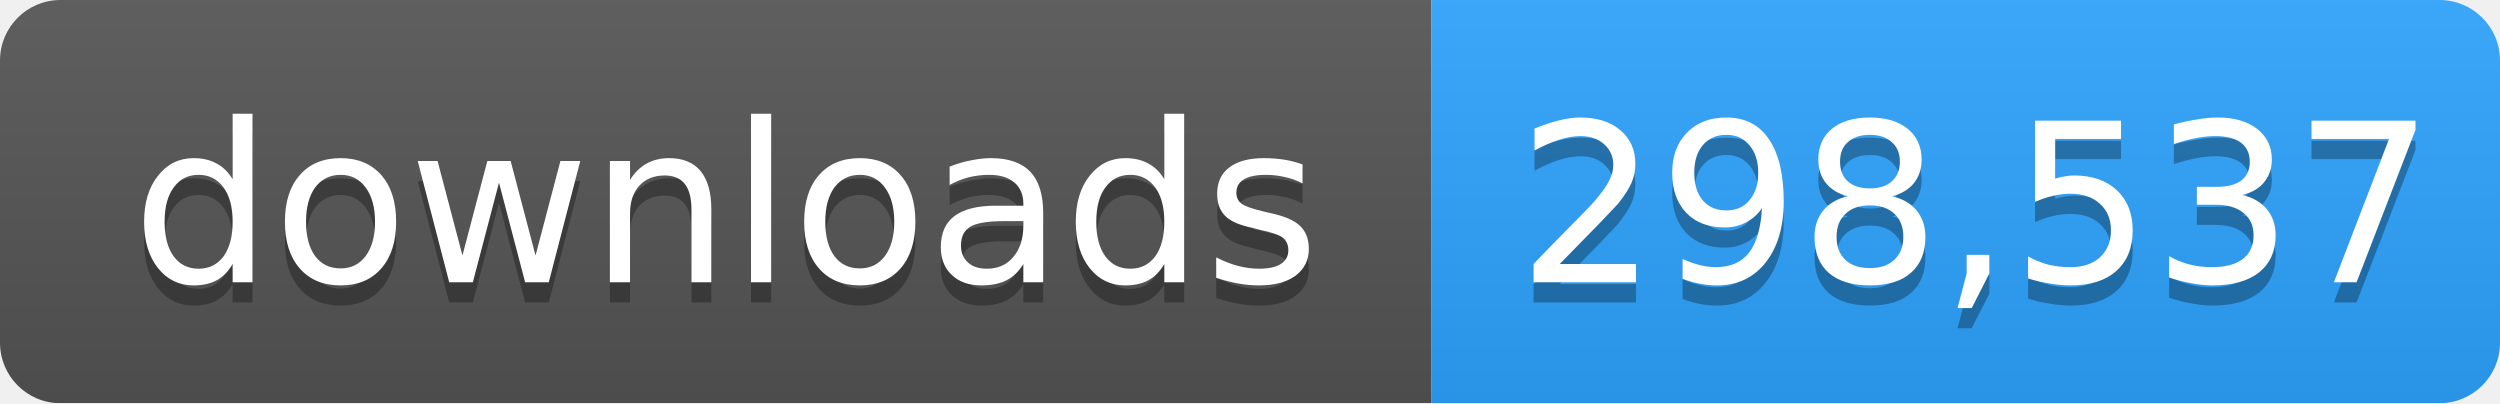
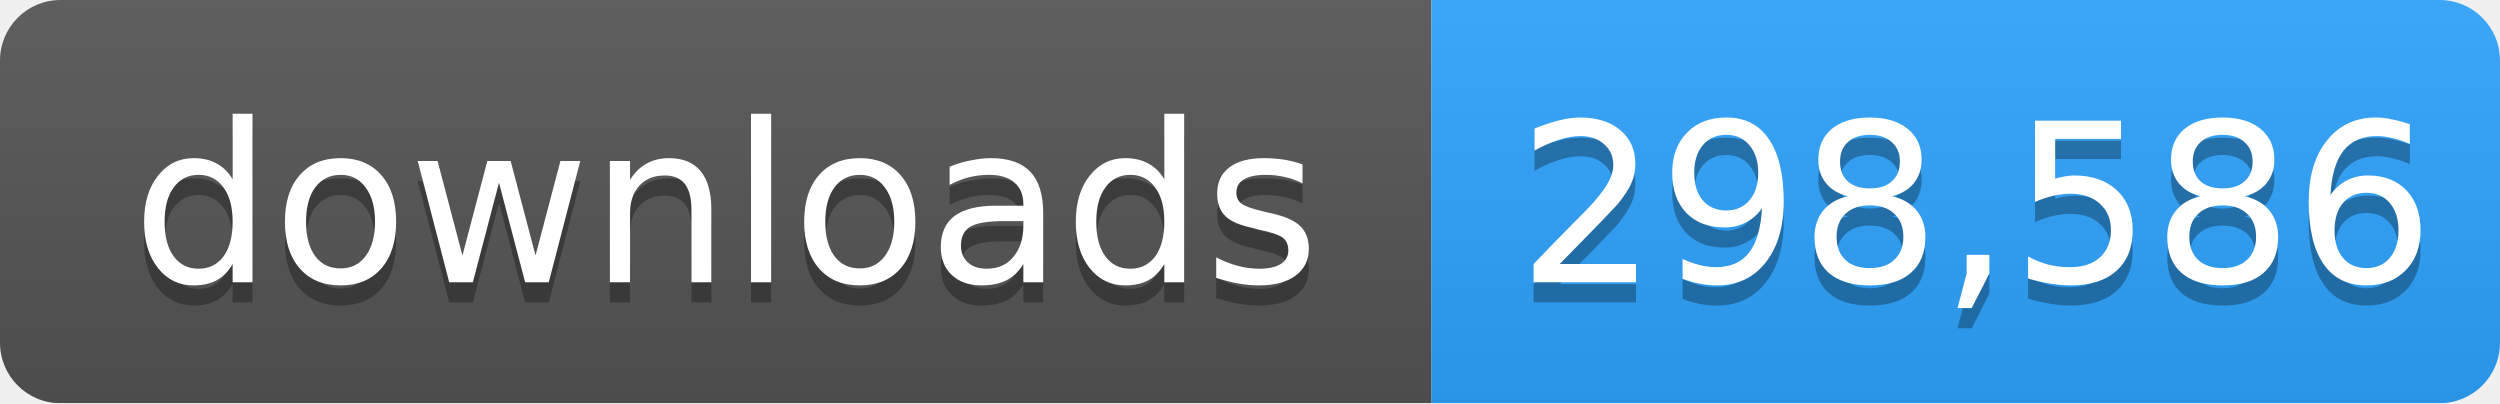
- <svg xmlns="http://www.w3.org/2000/svg" width="124" height="20" role="img" aria-label="downloads: 298,537">
+ <svg xmlns="http://www.w3.org/2000/svg" width="124" height="20" role="img" aria-label="downloads: 298,586">
  <linearGradient id="s" x2="0" y2="100%">
    <stop offset="0" stop-color="#bbb" stop-opacity=".1" />
    <stop offset="1" stop-opacity=".1" />
  </linearGradient>
  <mask id="m">
    <rect width="124" height="20" rx="3" fill="#fff" />
  </mask>
  <g mask="url(#m)">
    <rect width="71" height="20" fill="#555" />
    <rect x="71" width="53" height="20" fill="#2ea4ff" />
    <rect width="124" height="20" fill="url(#s)" />
  </g>
  <g fill="#fff" text-anchor="middle" font-family="Verdana,Geneva,DejaVu Sans,sans-serif" font-size="11">
    <text x="36" y="15" fill="#010101" fill-opacity=".3">downloads</text>
    <text x="36" y="14">downloads</text>
-     <text x="98" y="15" fill="#010101" fill-opacity=".3">298,537</text>
-     <text x="98" y="14">298,537</text>
+     <text x="98" y="15" fill="#010101" fill-opacity=".3">298,586</text>
+     <text x="98" y="14">298,586</text>
  </g>
</svg>
